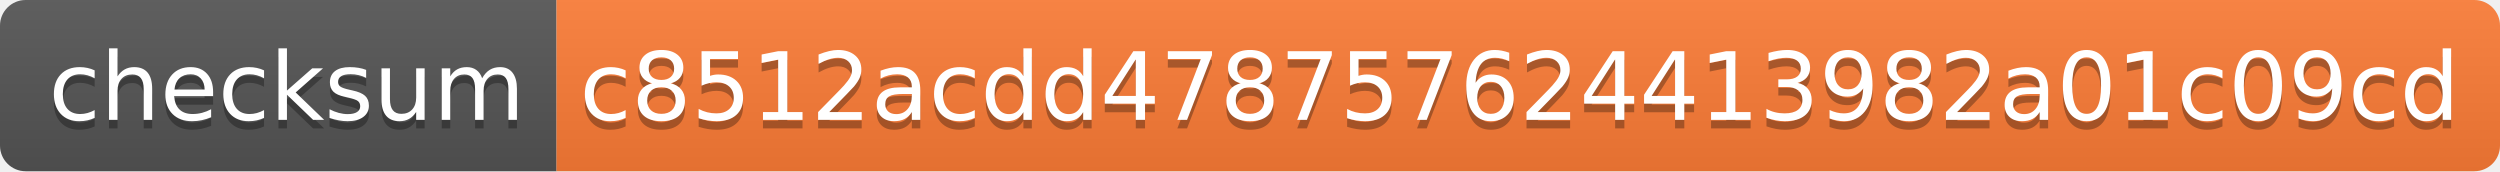
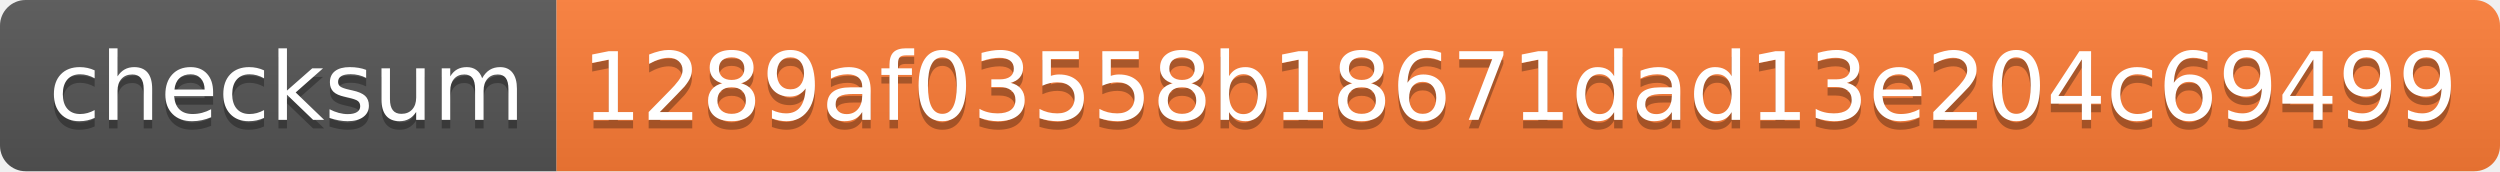
- <svg xmlns="http://www.w3.org/2000/svg" width="292" height="20" role="img" aria-label="checksum: c8512acdd478757624413982a01c09cd">
+ <svg xmlns="http://www.w3.org/2000/svg" width="292" height="20" role="img" aria-label="checksum: 1289af03558b18671dad13e204c69499">
  <linearGradient id="s" x2="0" y2="100%">
    <stop offset="0" stop-color="#bbb" stop-opacity=".1" />
    <stop offset="1" stop-opacity=".1" />
  </linearGradient>
  <clipPath id="r">
    <rect width="292" height="20" rx="3" fill="#fff" />
  </clipPath>
  <g clip-path="url(#r)">
    <rect width="65" height="20" fill="#555" />
    <rect x="65" width="227" height="20" fill="#fe7d37" />
    <rect width="292" height="20" fill="url(#s)" />
  </g>
  <g fill="#fff" text-anchor="middle" font-family="Verdana,Geneva,DejaVu Sans,sans-serif" text-rendering="geometricPrecision" font-size="110">
    <text aria-hidden="true" x="335" y="150" fill="#010101" fill-opacity=".3" transform="scale(.1)" textLength="550">checksum</text>
    <text x="335" y="140" transform="scale(.1)" fill="#fff" textLength="550">checksum</text>
-     <text aria-hidden="true" x="1775" y="150" fill="#010101" fill-opacity=".3" transform="scale(.1)" textLength="2170">c8512acdd478757624413982a01c09cd</text>
-     <text x="1775" y="140" transform="scale(.1)" fill="#fff" textLength="2170">c8512acdd478757624413982a01c09cd</text>
+     <text aria-hidden="true" x="1775" y="150" fill="#010101" fill-opacity=".3" transform="scale(.1)" textLength="2170">1289af03558b18671dad13e204c69499</text>
+     <text x="1775" y="140" transform="scale(.1)" fill="#fff" textLength="2170">1289af03558b18671dad13e204c69499</text>
  </g>
</svg>
